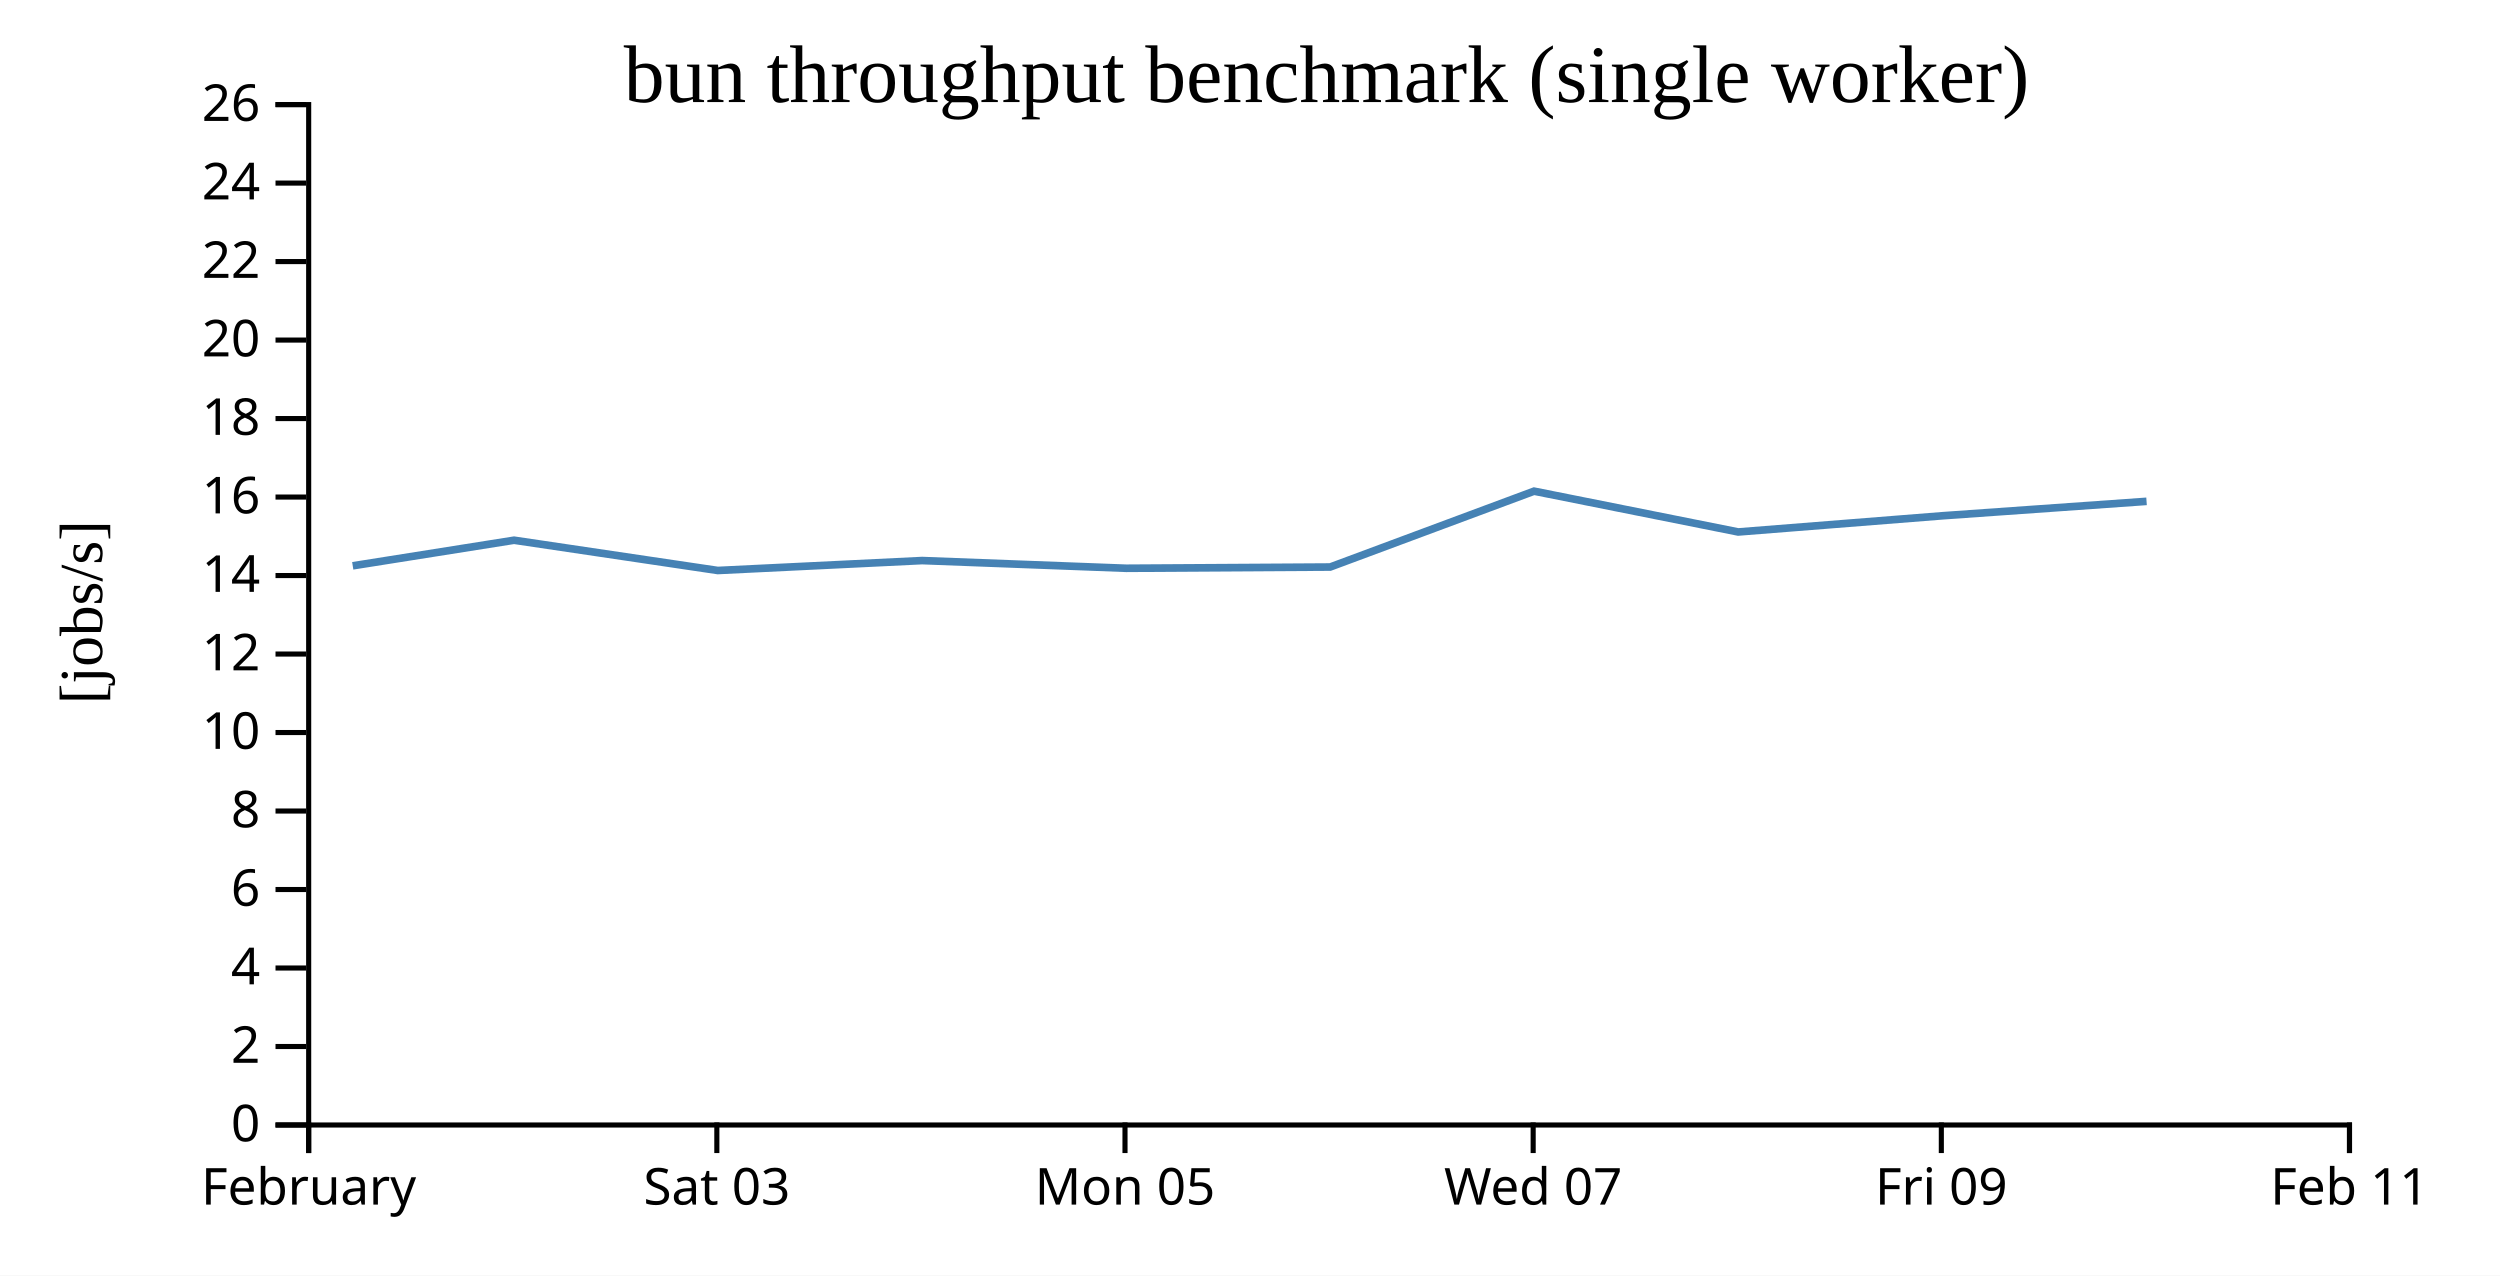
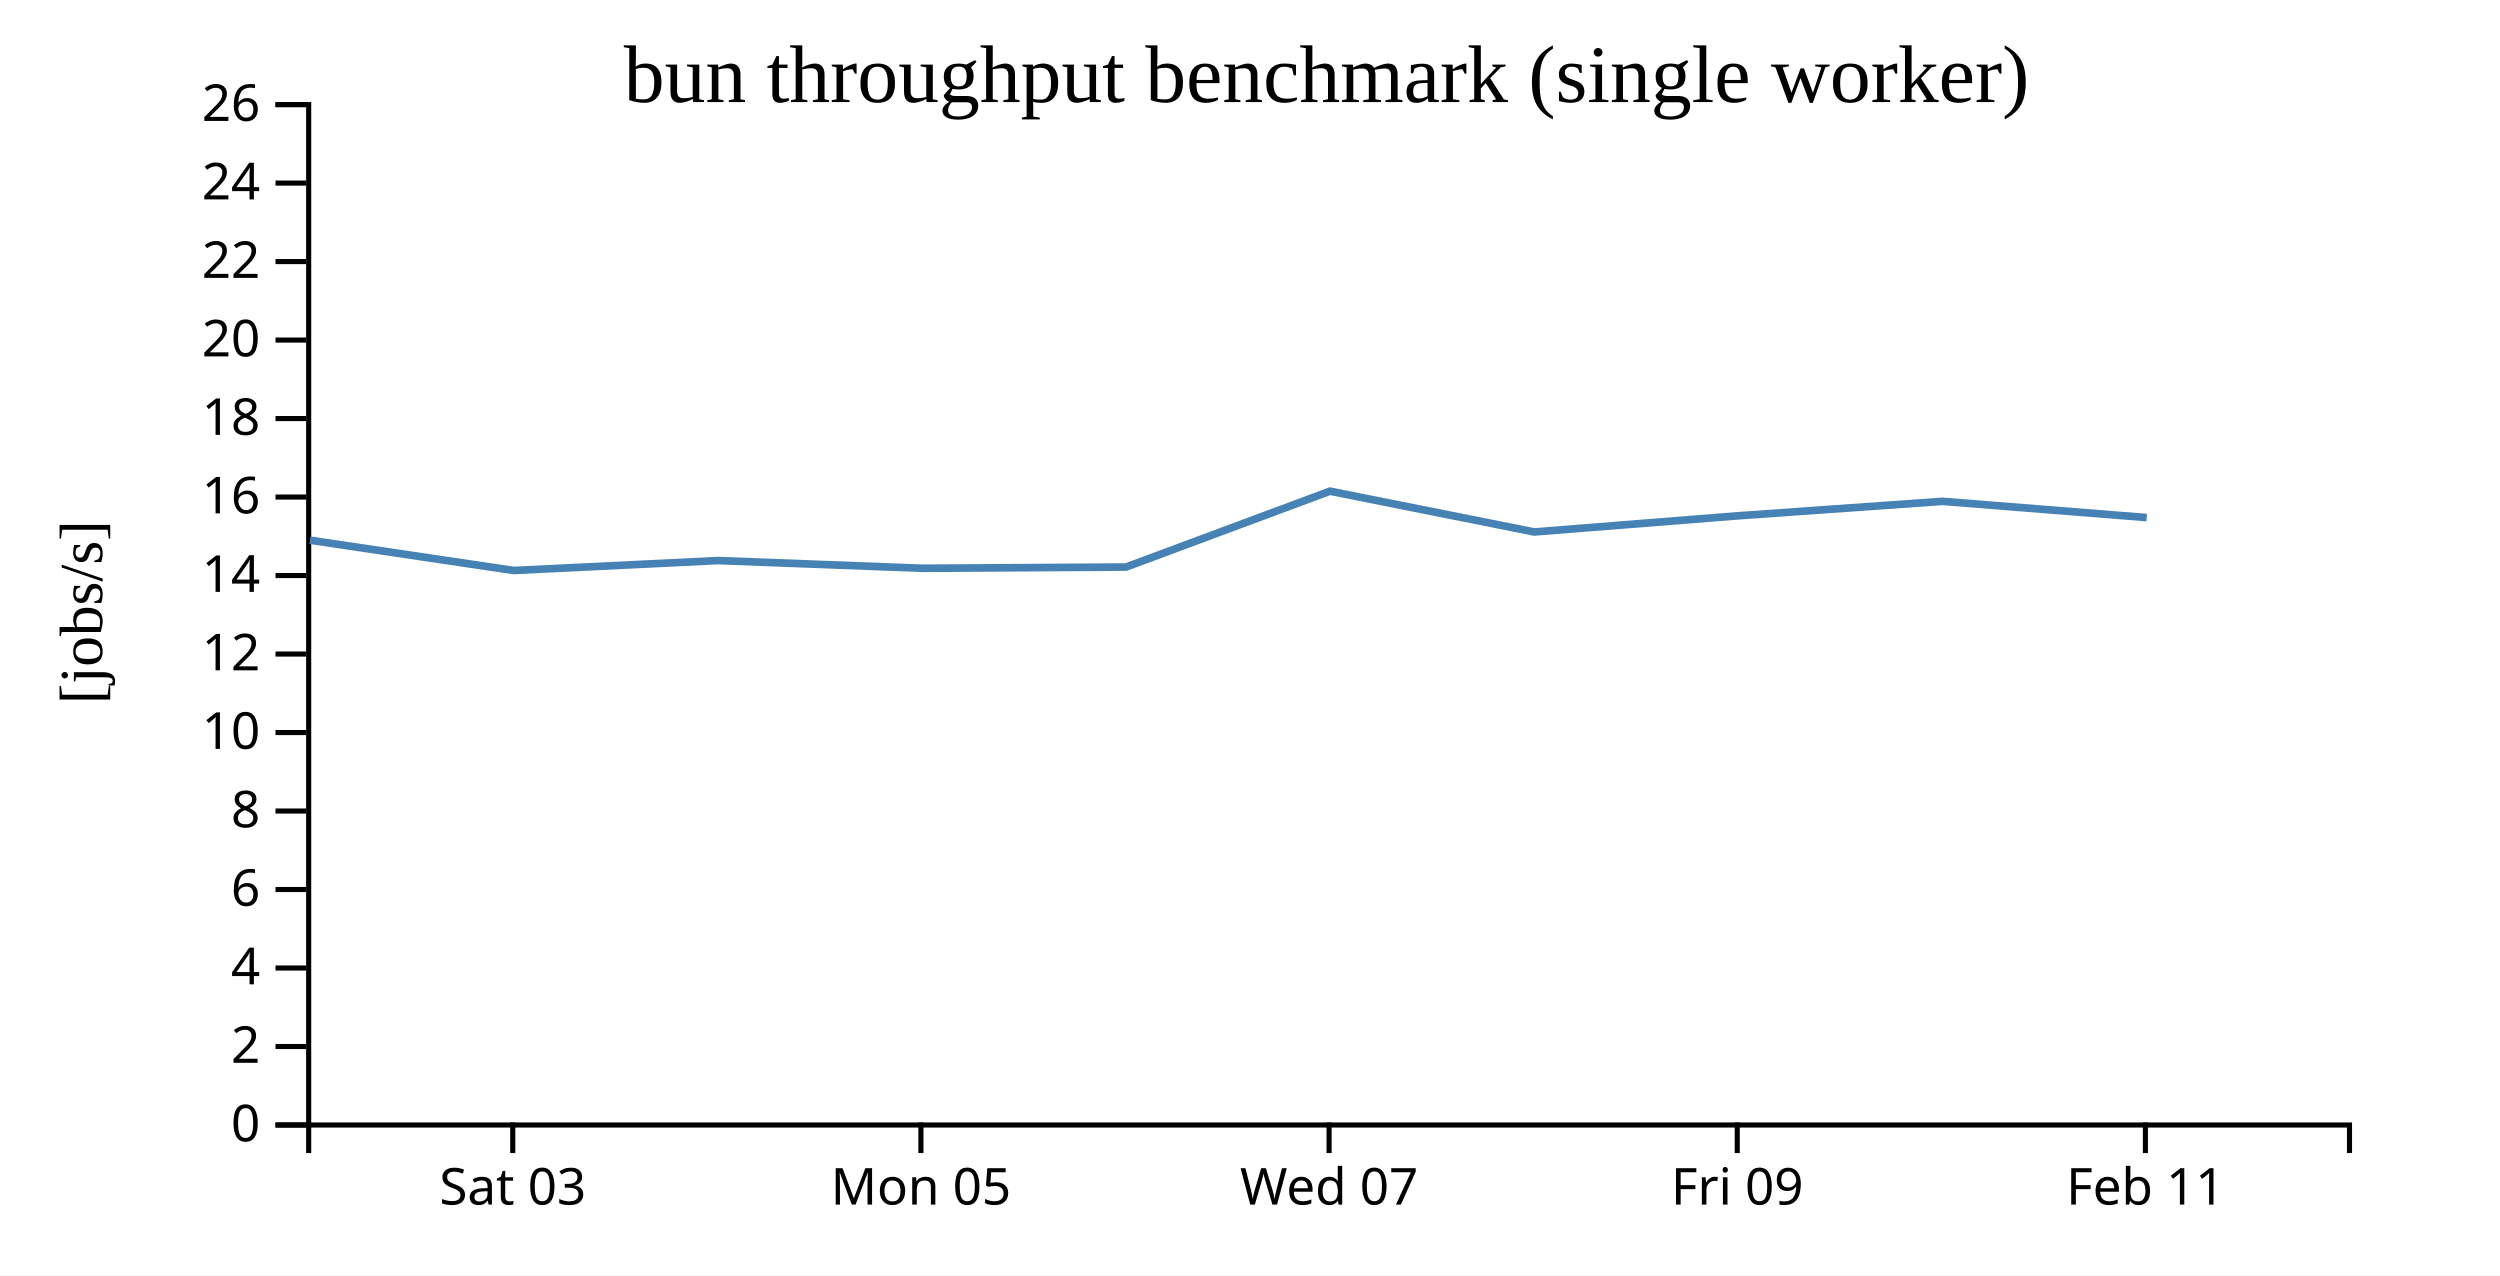
<svg xmlns="http://www.w3.org/2000/svg" width="490" height="250">
  <rect width="100%" height="100%" fill="white" />
  <g transform="translate(60,20)">
    <g transform="translate(0,200)" fill="none" font-size="10" font-family="sans-serif" text-anchor="middle">
      <path class="domain" stroke="currentColor" d="M0.5,6V0.5H400.5V6" />
-       <g class="tick" opacity="1" transform="translate(0.5,0)">
-         <line stroke="currentColor" y2="6" />
-         <text fill="currentColor" y="9" dy="0.71em">February</text>
-       </g>
-       <g class="tick" opacity="1" transform="translate(80.5,0)">
+       <g class="tick" opacity="1" transform="translate(40.5,0)">
        <line stroke="currentColor" y2="6" />
        <text fill="currentColor" y="9" dy="0.71em">Sat 03</text>
      </g>
-       <g class="tick" opacity="1" transform="translate(160.5,0)">
+       <g class="tick" opacity="1" transform="translate(120.5,0)">
        <line stroke="currentColor" y2="6" />
        <text fill="currentColor" y="9" dy="0.71em">Mon 05</text>
      </g>
-       <g class="tick" opacity="1" transform="translate(240.5,0)">
+       <g class="tick" opacity="1" transform="translate(200.5,0)">
        <line stroke="currentColor" y2="6" />
        <text fill="currentColor" y="9" dy="0.71em">Wed 07</text>
      </g>
-       <g class="tick" opacity="1" transform="translate(320.5,0)">
+       <g class="tick" opacity="1" transform="translate(280.5,0)">
        <line stroke="currentColor" y2="6" />
        <text fill="currentColor" y="9" dy="0.71em">Fri 09</text>
      </g>
-       <g class="tick" opacity="1" transform="translate(400.5,0)">
+       <g class="tick" opacity="1" transform="translate(360.5,0)">
        <line stroke="currentColor" y2="6" />
        <text fill="currentColor" y="9" dy="0.71em">Feb 11</text>
      </g>
    </g>
    <g fill="none" font-size="10" font-family="sans-serif" text-anchor="end">
      <path class="domain" stroke="currentColor" d="M-6,200.5H0.5V0.5H-6" />
      <g class="tick" opacity="1" transform="translate(0,200.5)">
        <line stroke="currentColor" x2="-6" />
        <text fill="currentColor" x="-9" dy="0.32em">0</text>
      </g>
      <g class="tick" opacity="1" transform="translate(0,185.1154)">
        <line stroke="currentColor" x2="-6" />
        <text fill="currentColor" x="-9" dy="0.32em">2</text>
      </g>
      <g class="tick" opacity="1" transform="translate(0,169.7308)">
        <line stroke="currentColor" x2="-6" />
        <text fill="currentColor" x="-9" dy="0.32em">4</text>
      </g>
      <g class="tick" opacity="1" transform="translate(0,154.3462)">
        <line stroke="currentColor" x2="-6" />
        <text fill="currentColor" x="-9" dy="0.32em">6</text>
      </g>
      <g class="tick" opacity="1" transform="translate(0,138.9615)">
        <line stroke="currentColor" x2="-6" />
        <text fill="currentColor" x="-9" dy="0.32em">8</text>
      </g>
      <g class="tick" opacity="1" transform="translate(0,123.5769)">
        <line stroke="currentColor" x2="-6" />
        <text fill="currentColor" x="-9" dy="0.32em">10</text>
      </g>
      <g class="tick" opacity="1" transform="translate(0,108.1923)">
        <line stroke="currentColor" x2="-6" />
        <text fill="currentColor" x="-9" dy="0.32em">12</text>
      </g>
      <g class="tick" opacity="1" transform="translate(0,92.80769)">
        <line stroke="currentColor" x2="-6" />
        <text fill="currentColor" x="-9" dy="0.32em">14</text>
      </g>
      <g class="tick" opacity="1" transform="translate(0,77.42308)">
        <line stroke="currentColor" x2="-6" />
        <text fill="currentColor" x="-9" dy="0.32em">16</text>
      </g>
      <g class="tick" opacity="1" transform="translate(0,62.03846)">
        <line stroke="currentColor" x2="-6" />
        <text fill="currentColor" x="-9" dy="0.32em">18</text>
      </g>
      <g class="tick" opacity="1" transform="translate(0,46.65385)">
        <line stroke="currentColor" x2="-6" />
        <text fill="currentColor" x="-9" dy="0.32em">20</text>
      </g>
      <g class="tick" opacity="1" transform="translate(0,31.26923)">
        <line stroke="currentColor" x2="-6" />
        <text fill="currentColor" x="-9" dy="0.32em">22</text>
      </g>
      <g class="tick" opacity="1" transform="translate(0,15.88462)">
        <line stroke="currentColor" x2="-6" />
        <text fill="currentColor" x="-9" dy="0.32em">24</text>
      </g>
      <g class="tick" opacity="1" transform="translate(0,0.5)">
        <line stroke="currentColor" x2="-6" />
        <text fill="currentColor" x="-9" dy="0.32em">26</text>
      </g>
    </g>
    <text text-anchor="middle" style="font-size: 12px" transform="rotate(-90)" y="-40" x="-100">[jobs/s]</text>
    <text text-anchor="middle" style="font-size: 16px" y="0" x="200">bun throughput benchmark (single worker)</text>
-     <path fill="none" stroke="steelblue" stroke-width="1.5" d="M9.136,90.899L40.754,85.884L80.685,91.816L120.736,89.871L160.745,91.382L200.711,91.139L240.675,76.27L280.682,84.267L320.694,81.093L360.724,78.263" />
+     <path fill="none" stroke="steelblue" stroke-width="1.5" d="M0.754,85.884L40.685,91.816L80.736,89.871L120.745,91.382L160.711,91.139L200.675,76.27L240.682,84.267L280.694,81.093L320.724,78.263L360.761,81.445" />
  </g>
</svg>
